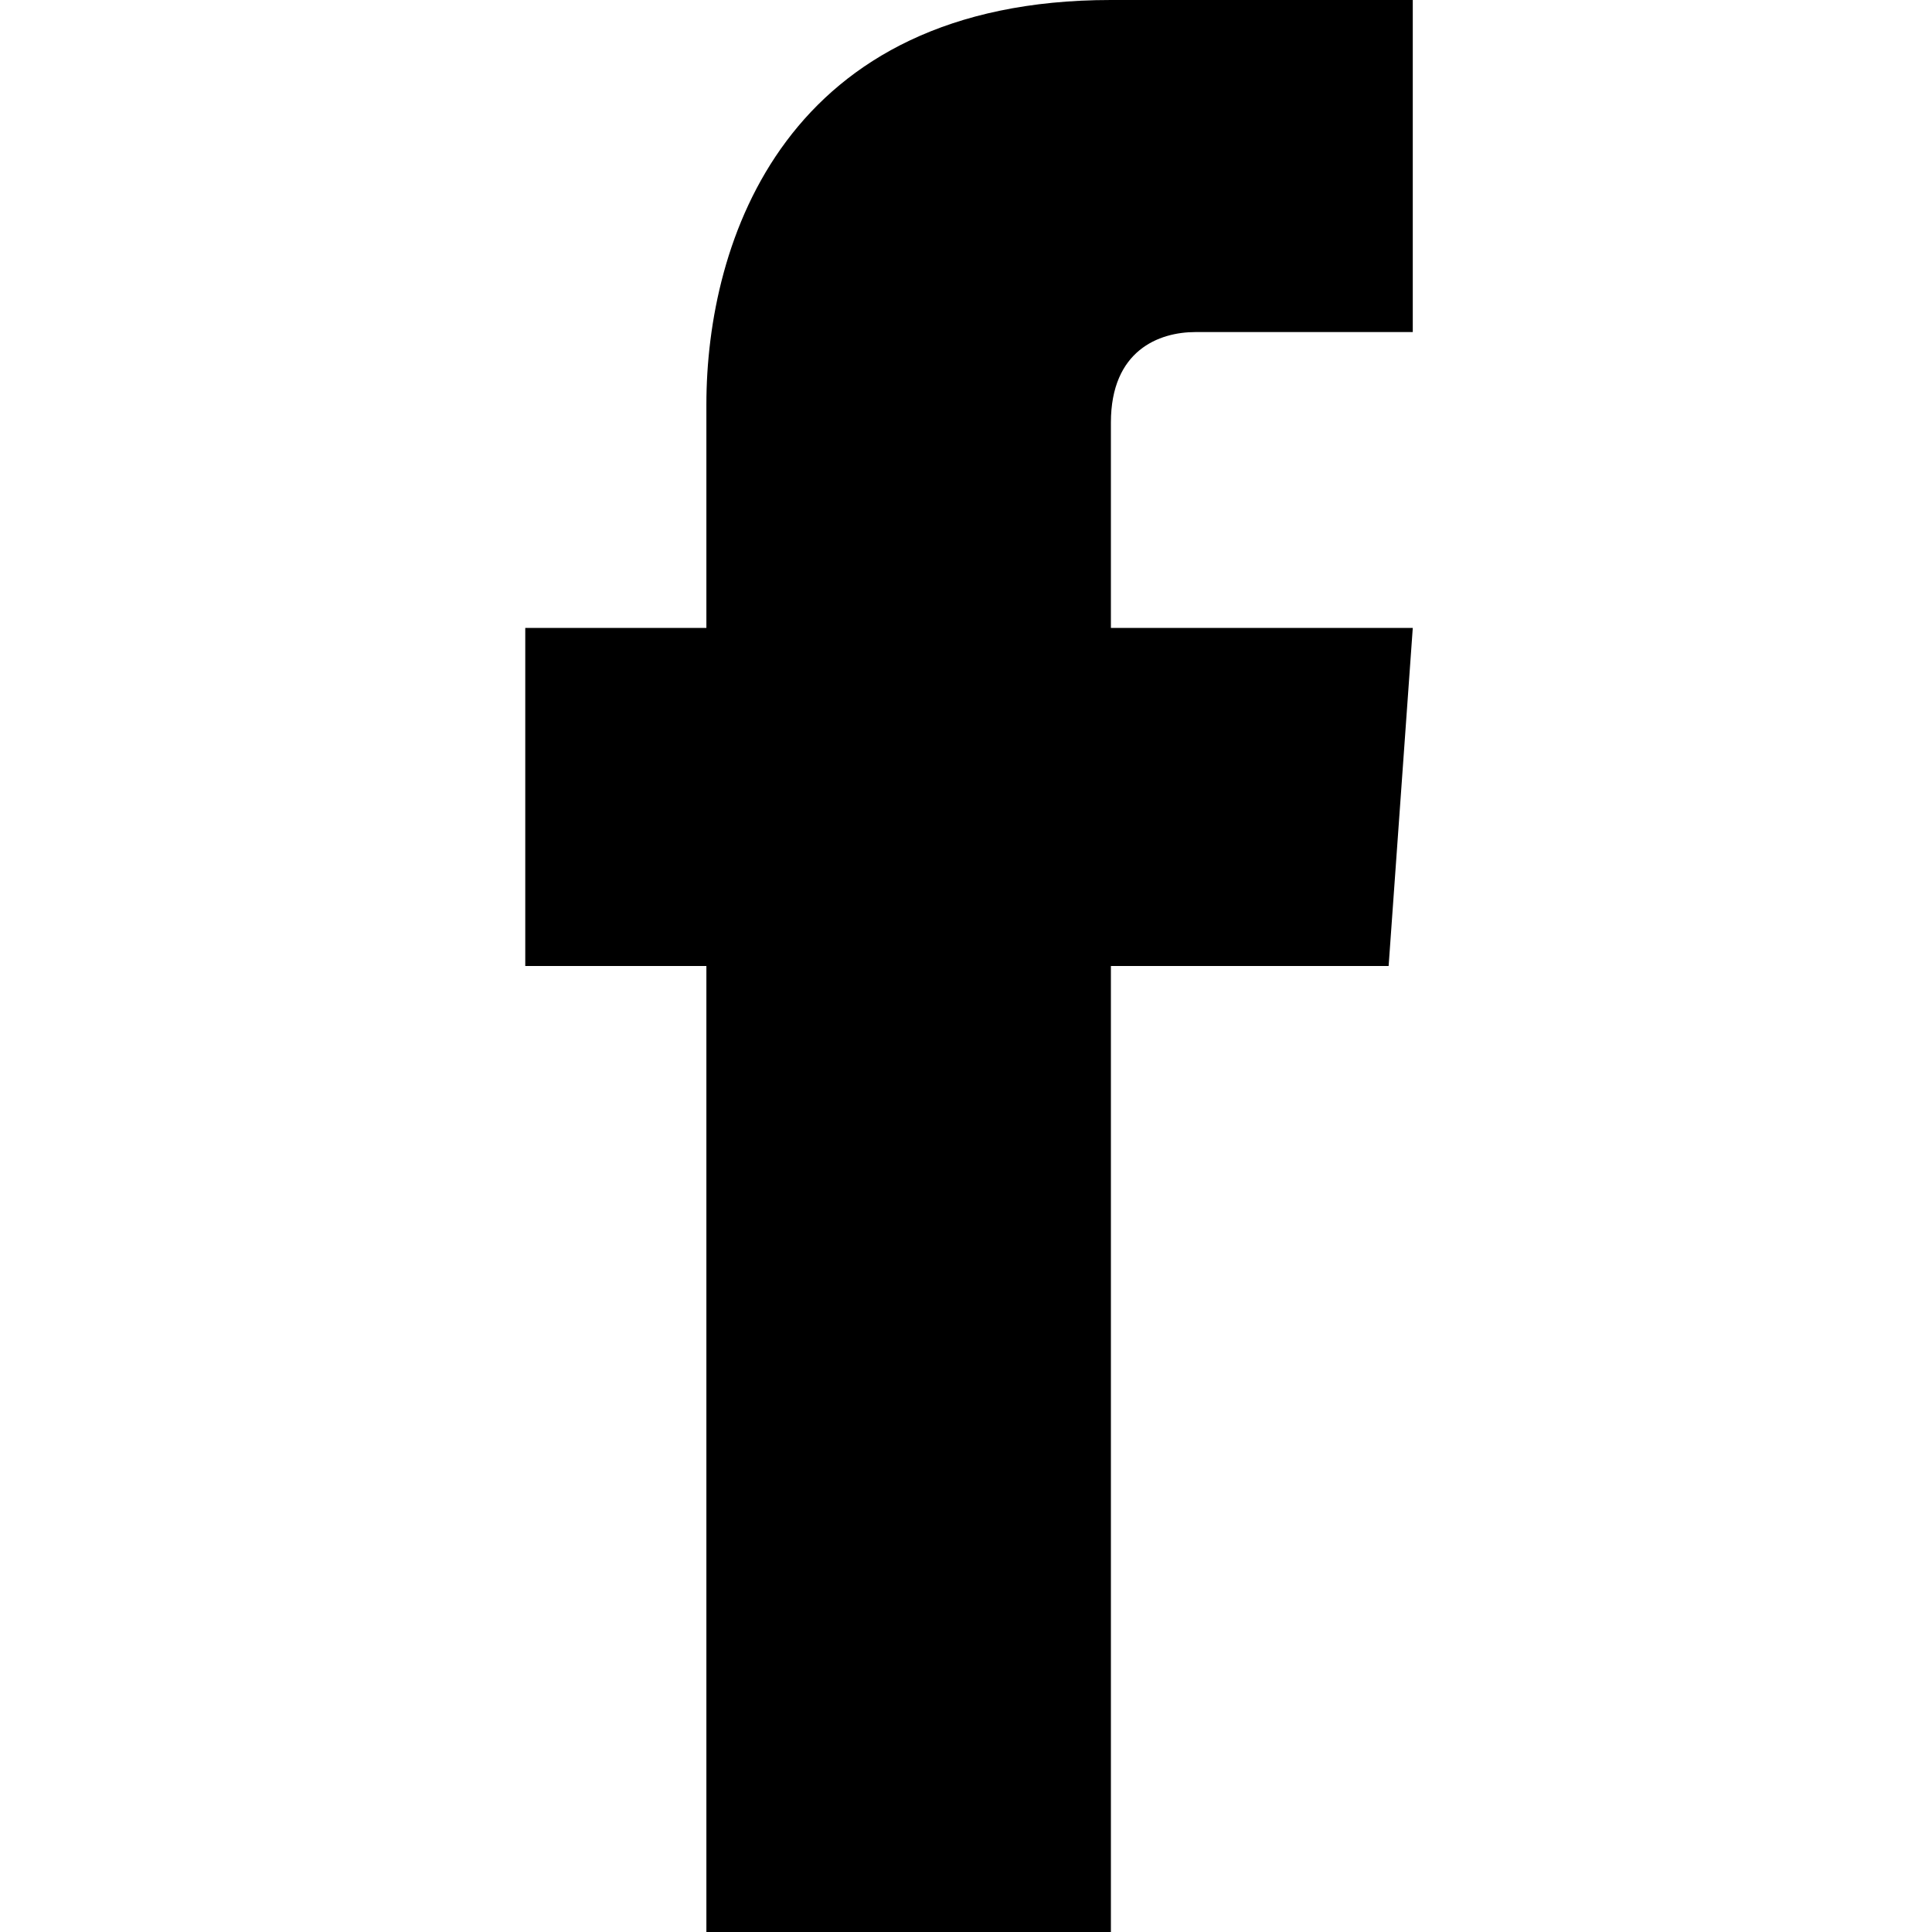
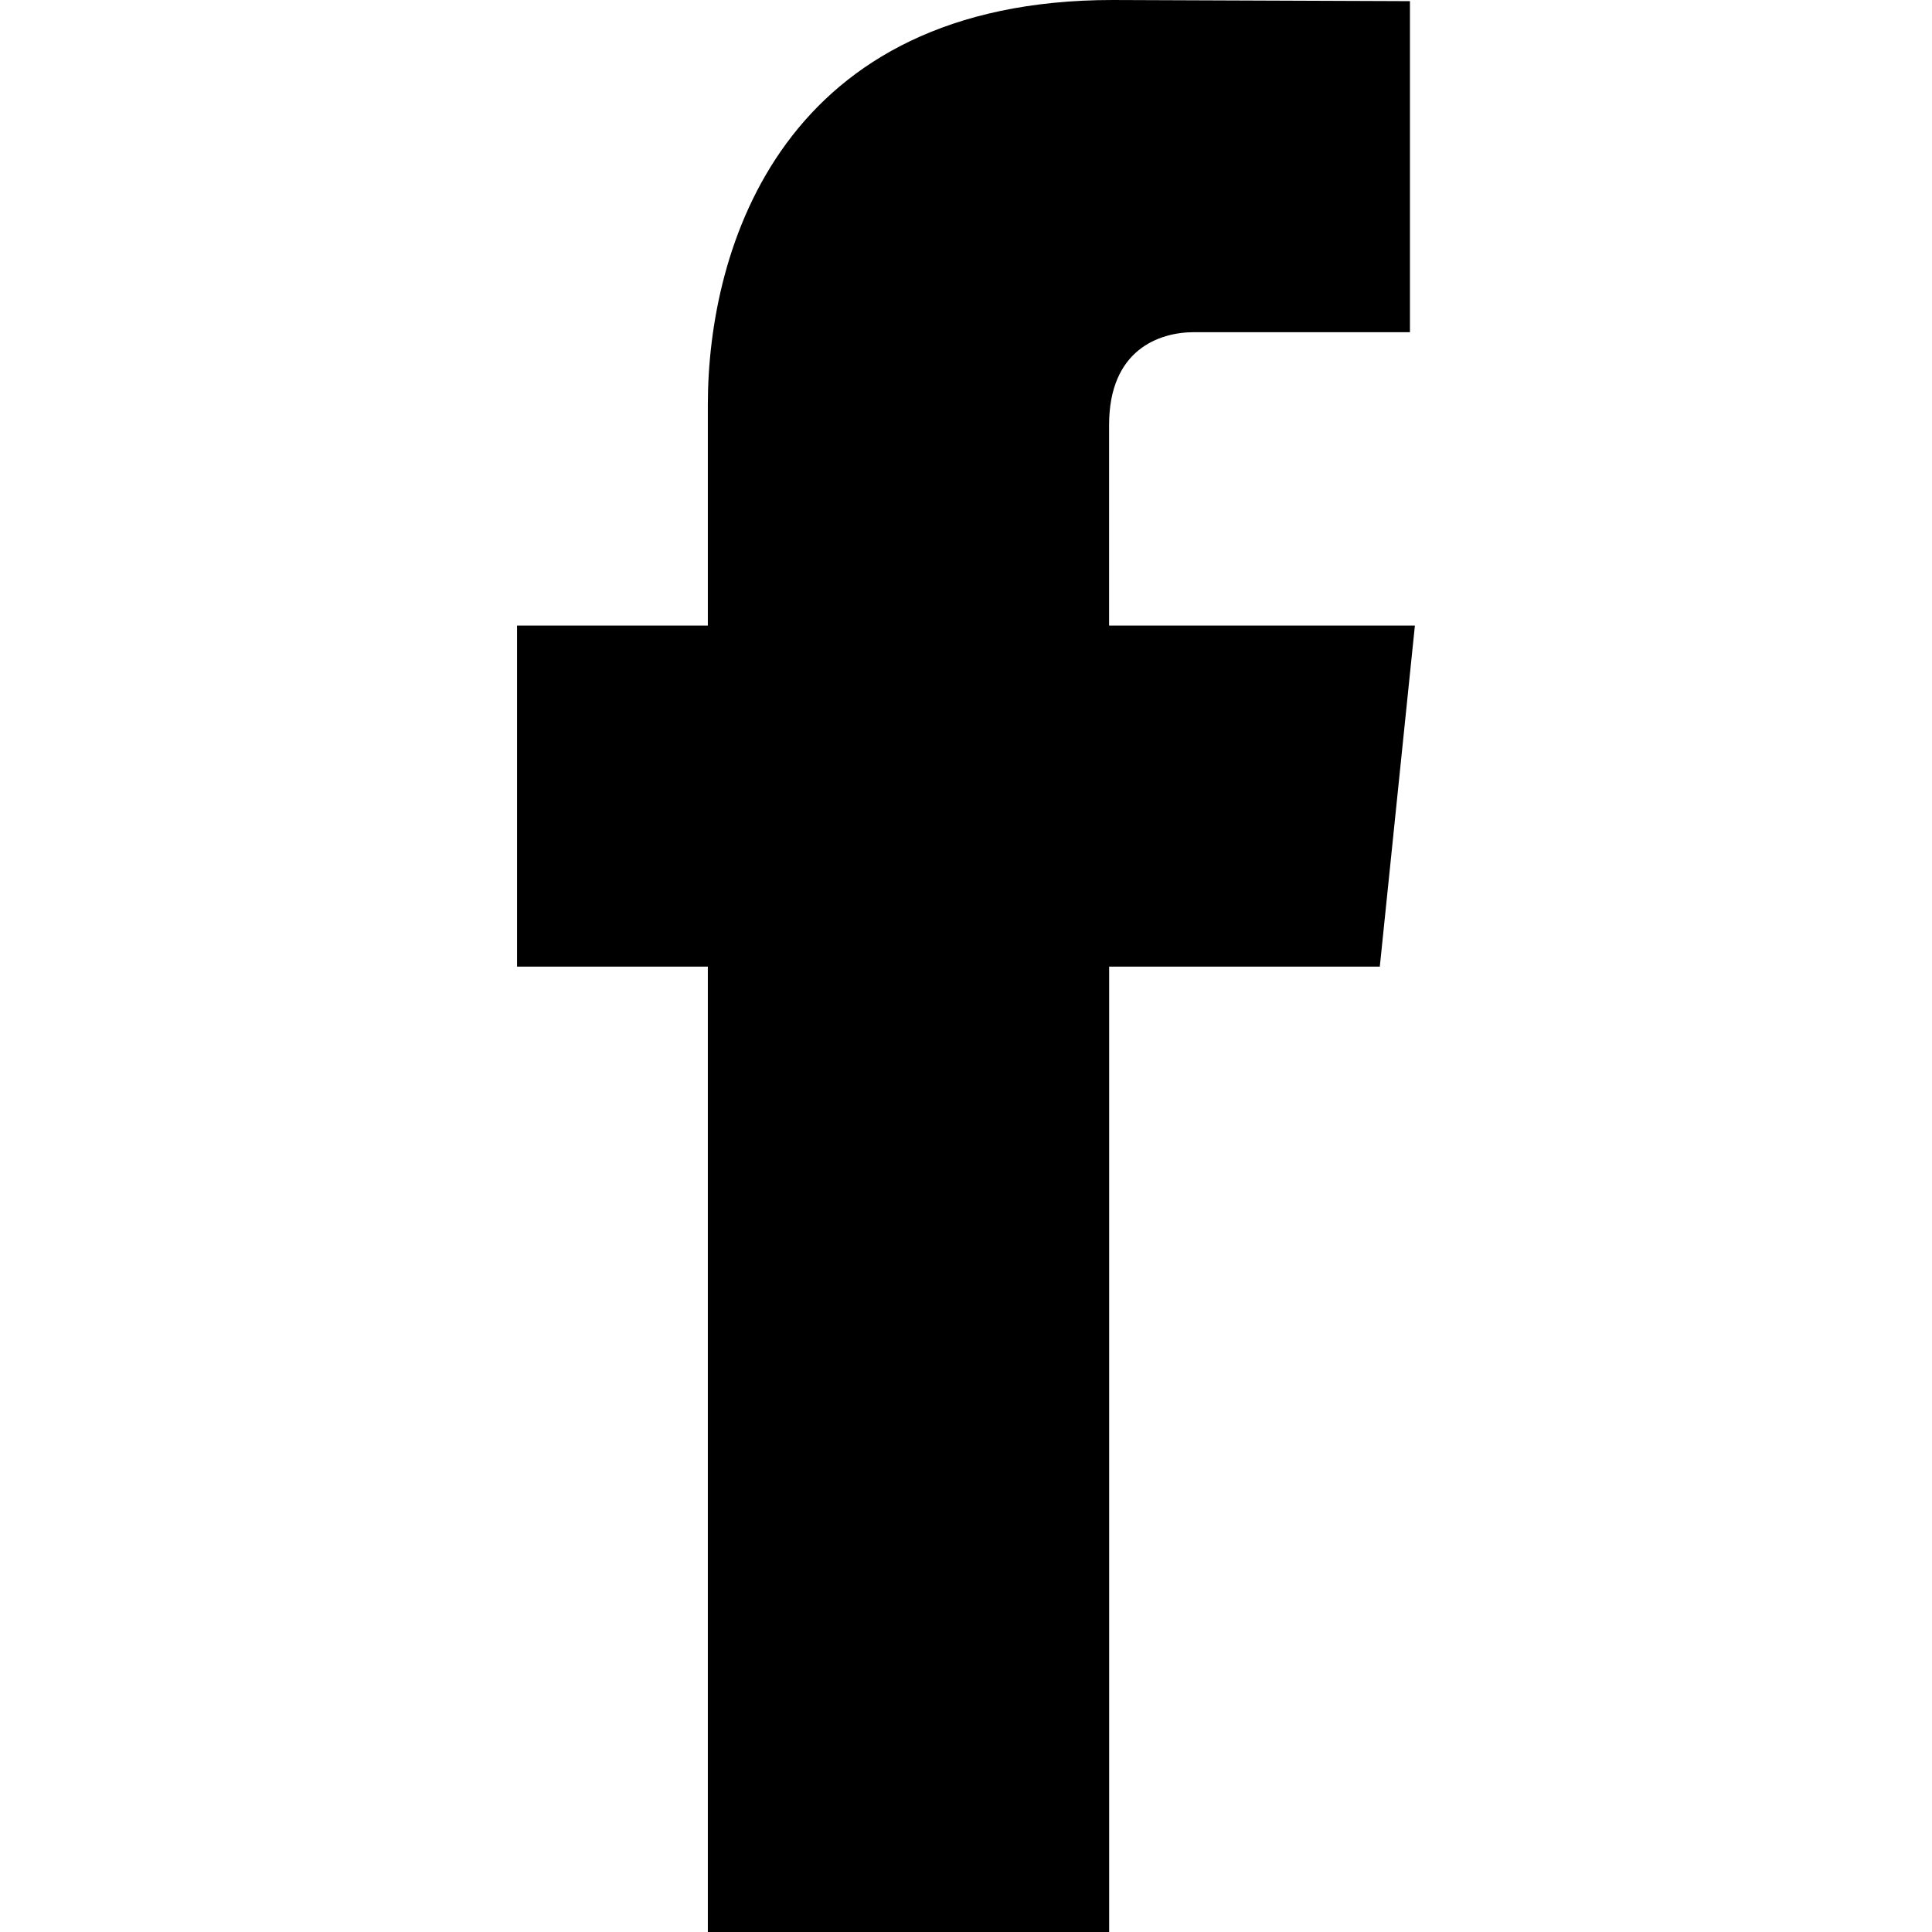
- <svg xmlns="http://www.w3.org/2000/svg" viewBox="0 0 32 32">
-   <path d="M11.7 32h6.7V16H23l.4-5.6h-5V7c0-1.2.8-1.5 1.4-1.5h3.6V0h-5c-5.4 0-6.7 4-6.7 6.7v3.7h-3V16h3v16" />
+ <svg xmlns="http://www.w3.org/2000/svg" viewBox="0 0 32 32" enable-background="new 0 0 32 32">
+   <path d="m11.725 32h6.646c0 0 0-8.823 0-15.99h4.483l.581-5.648h-5.065v-3.323c0-1.246.827-1.537 1.408-1.537.581 0 3.575 0 3.575 0v-5.483l-4.923-.019c-5.465 0-6.706 4.09-6.706 6.706v3.656h-3.16v5.648h3.16c0 7.252 0 15.99 0 15.99" />
</svg>
